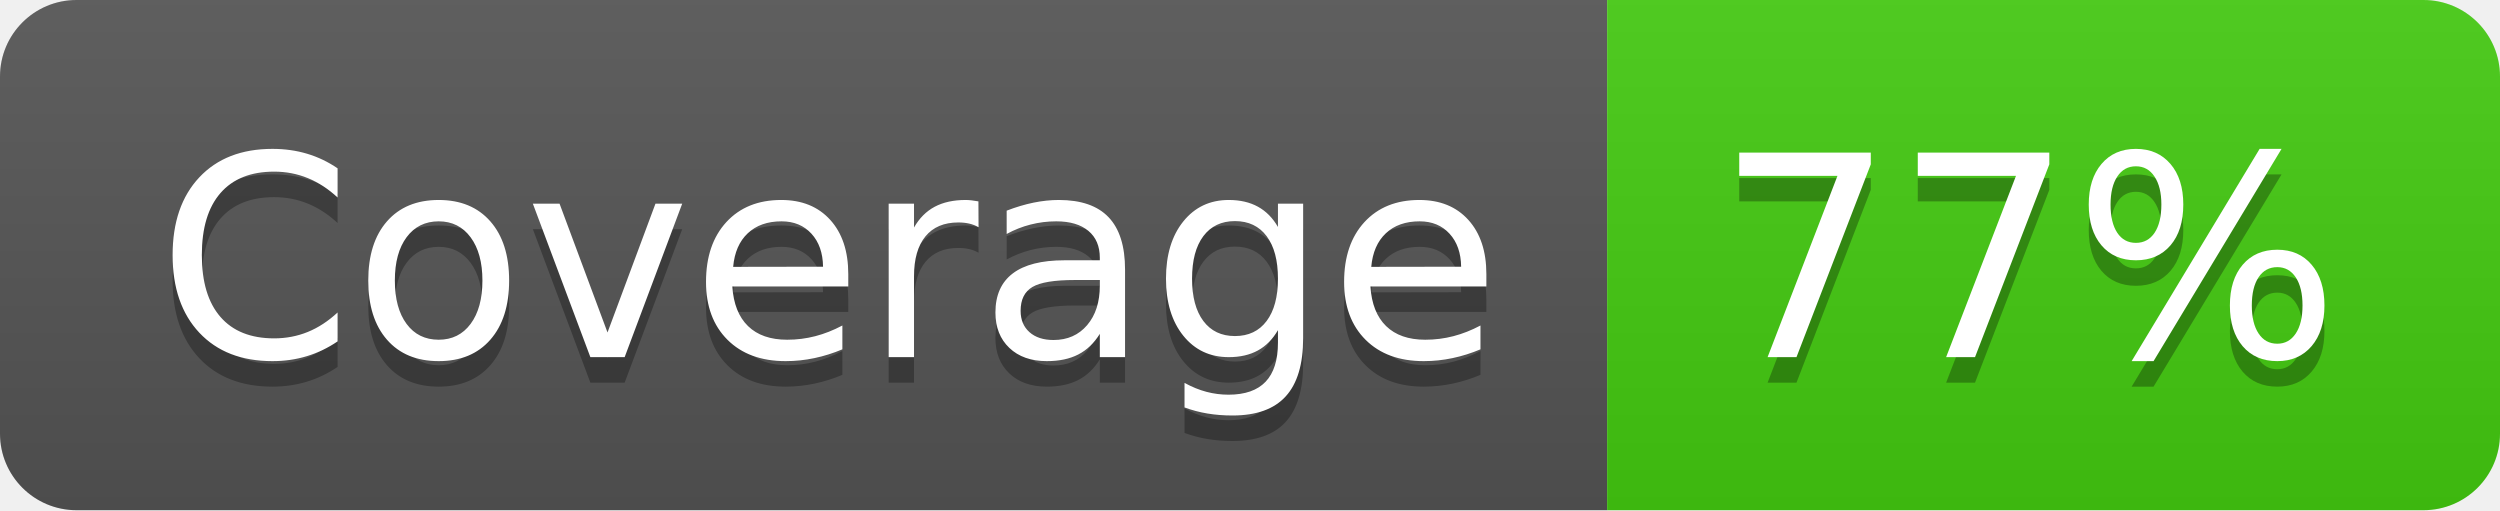
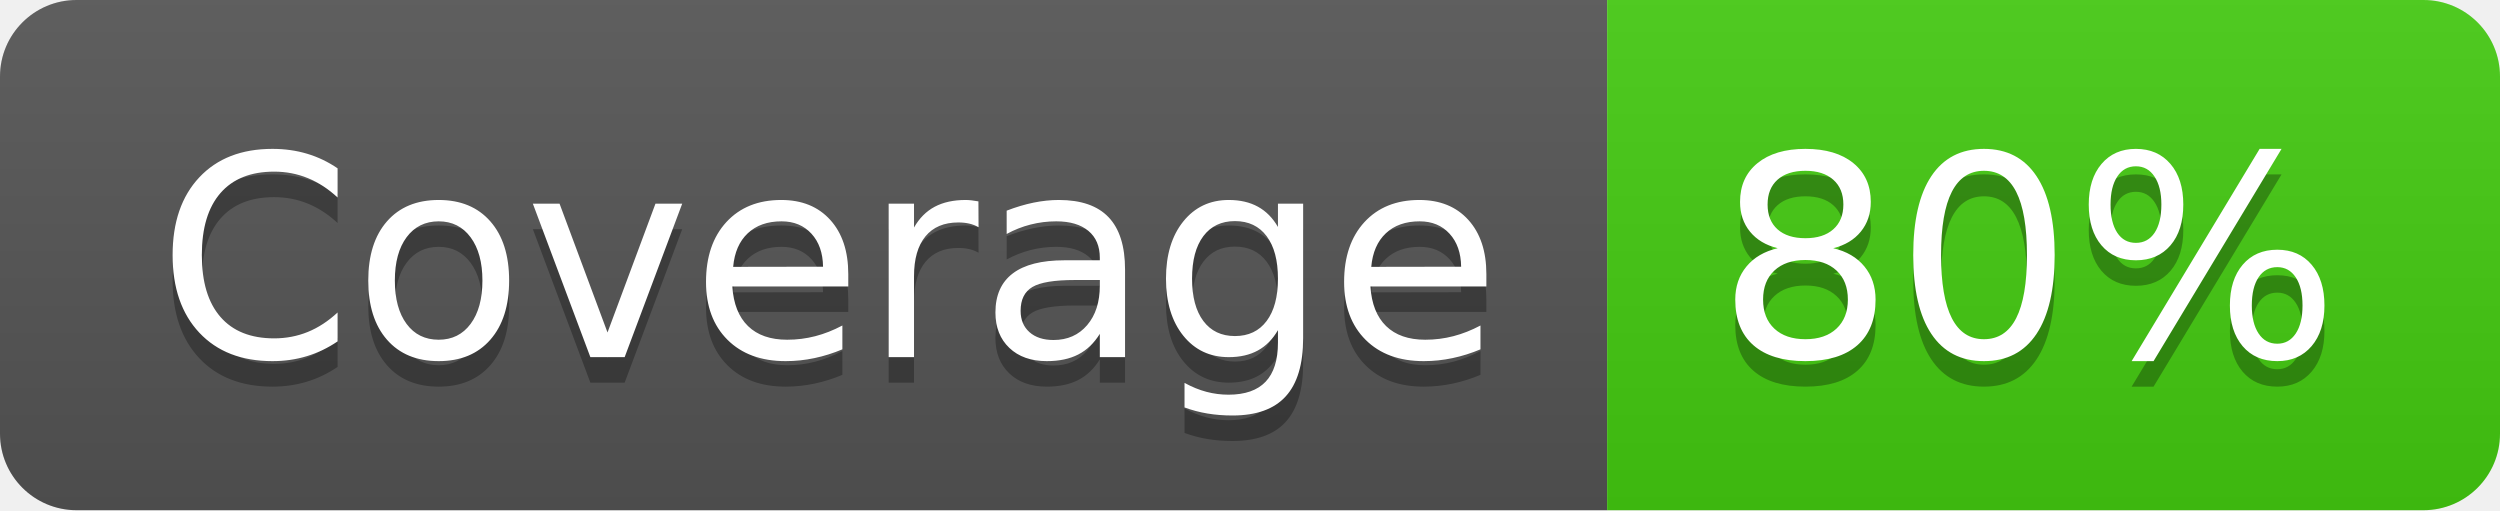
- <svg xmlns="http://www.w3.org/2000/svg" width="98" height="20" role="img" aria-label="Coverage: 77%">
+ <svg xmlns="http://www.w3.org/2000/svg" width="98" height="20" role="img" aria-label="Coverage: 80%">
  <linearGradient id="s" x2="0" y2="100%">
    <stop offset="0" stop-color="#bbb" stop-opacity=".1" />
    <stop offset="1" stop-opacity=".1" />
  </linearGradient>
  <clipPath id="r">
    <rect width="98" height="20" rx="3" fill="#fff" />
  </clipPath>
  <g clip-path="url(#r)">
    <rect width="63" height="20" fill="#555" />
    <rect x="63" width="35" height="20" fill="#4c1" />
    <rect width="98" height="20" fill="url(#s)" />
  </g>
  <g fill="#fff" text-anchor="middle" font-family="Verdana,Geneva,DejaVu Sans,sans-serif" text-rendering="geometricPrecision" font-size="110">
    <text aria-hidden="true" x="325" y="150" fill="#010101" fill-opacity=".3" transform="scale(.1)" textLength="530">Coverage</text>
    <text x="325" y="140" transform="scale(.1)" fill="#fff" textLength="530">Coverage</text>
-     <text aria-hidden="true" x="795" y="150" fill="#010101" fill-opacity=".3" transform="scale(.1)" textLength="250">77%</text>
-     <text x="795" y="140" transform="scale(.1)" fill="#fff" textLength="250">77%</text>
+     <text aria-hidden="true" x="795" y="150" fill="#010101" fill-opacity=".3" transform="scale(.1)" textLength="250">80%</text>
+     <text x="795" y="140" transform="scale(.1)" fill="#fff" textLength="250">80%</text>
  </g>
</svg>
